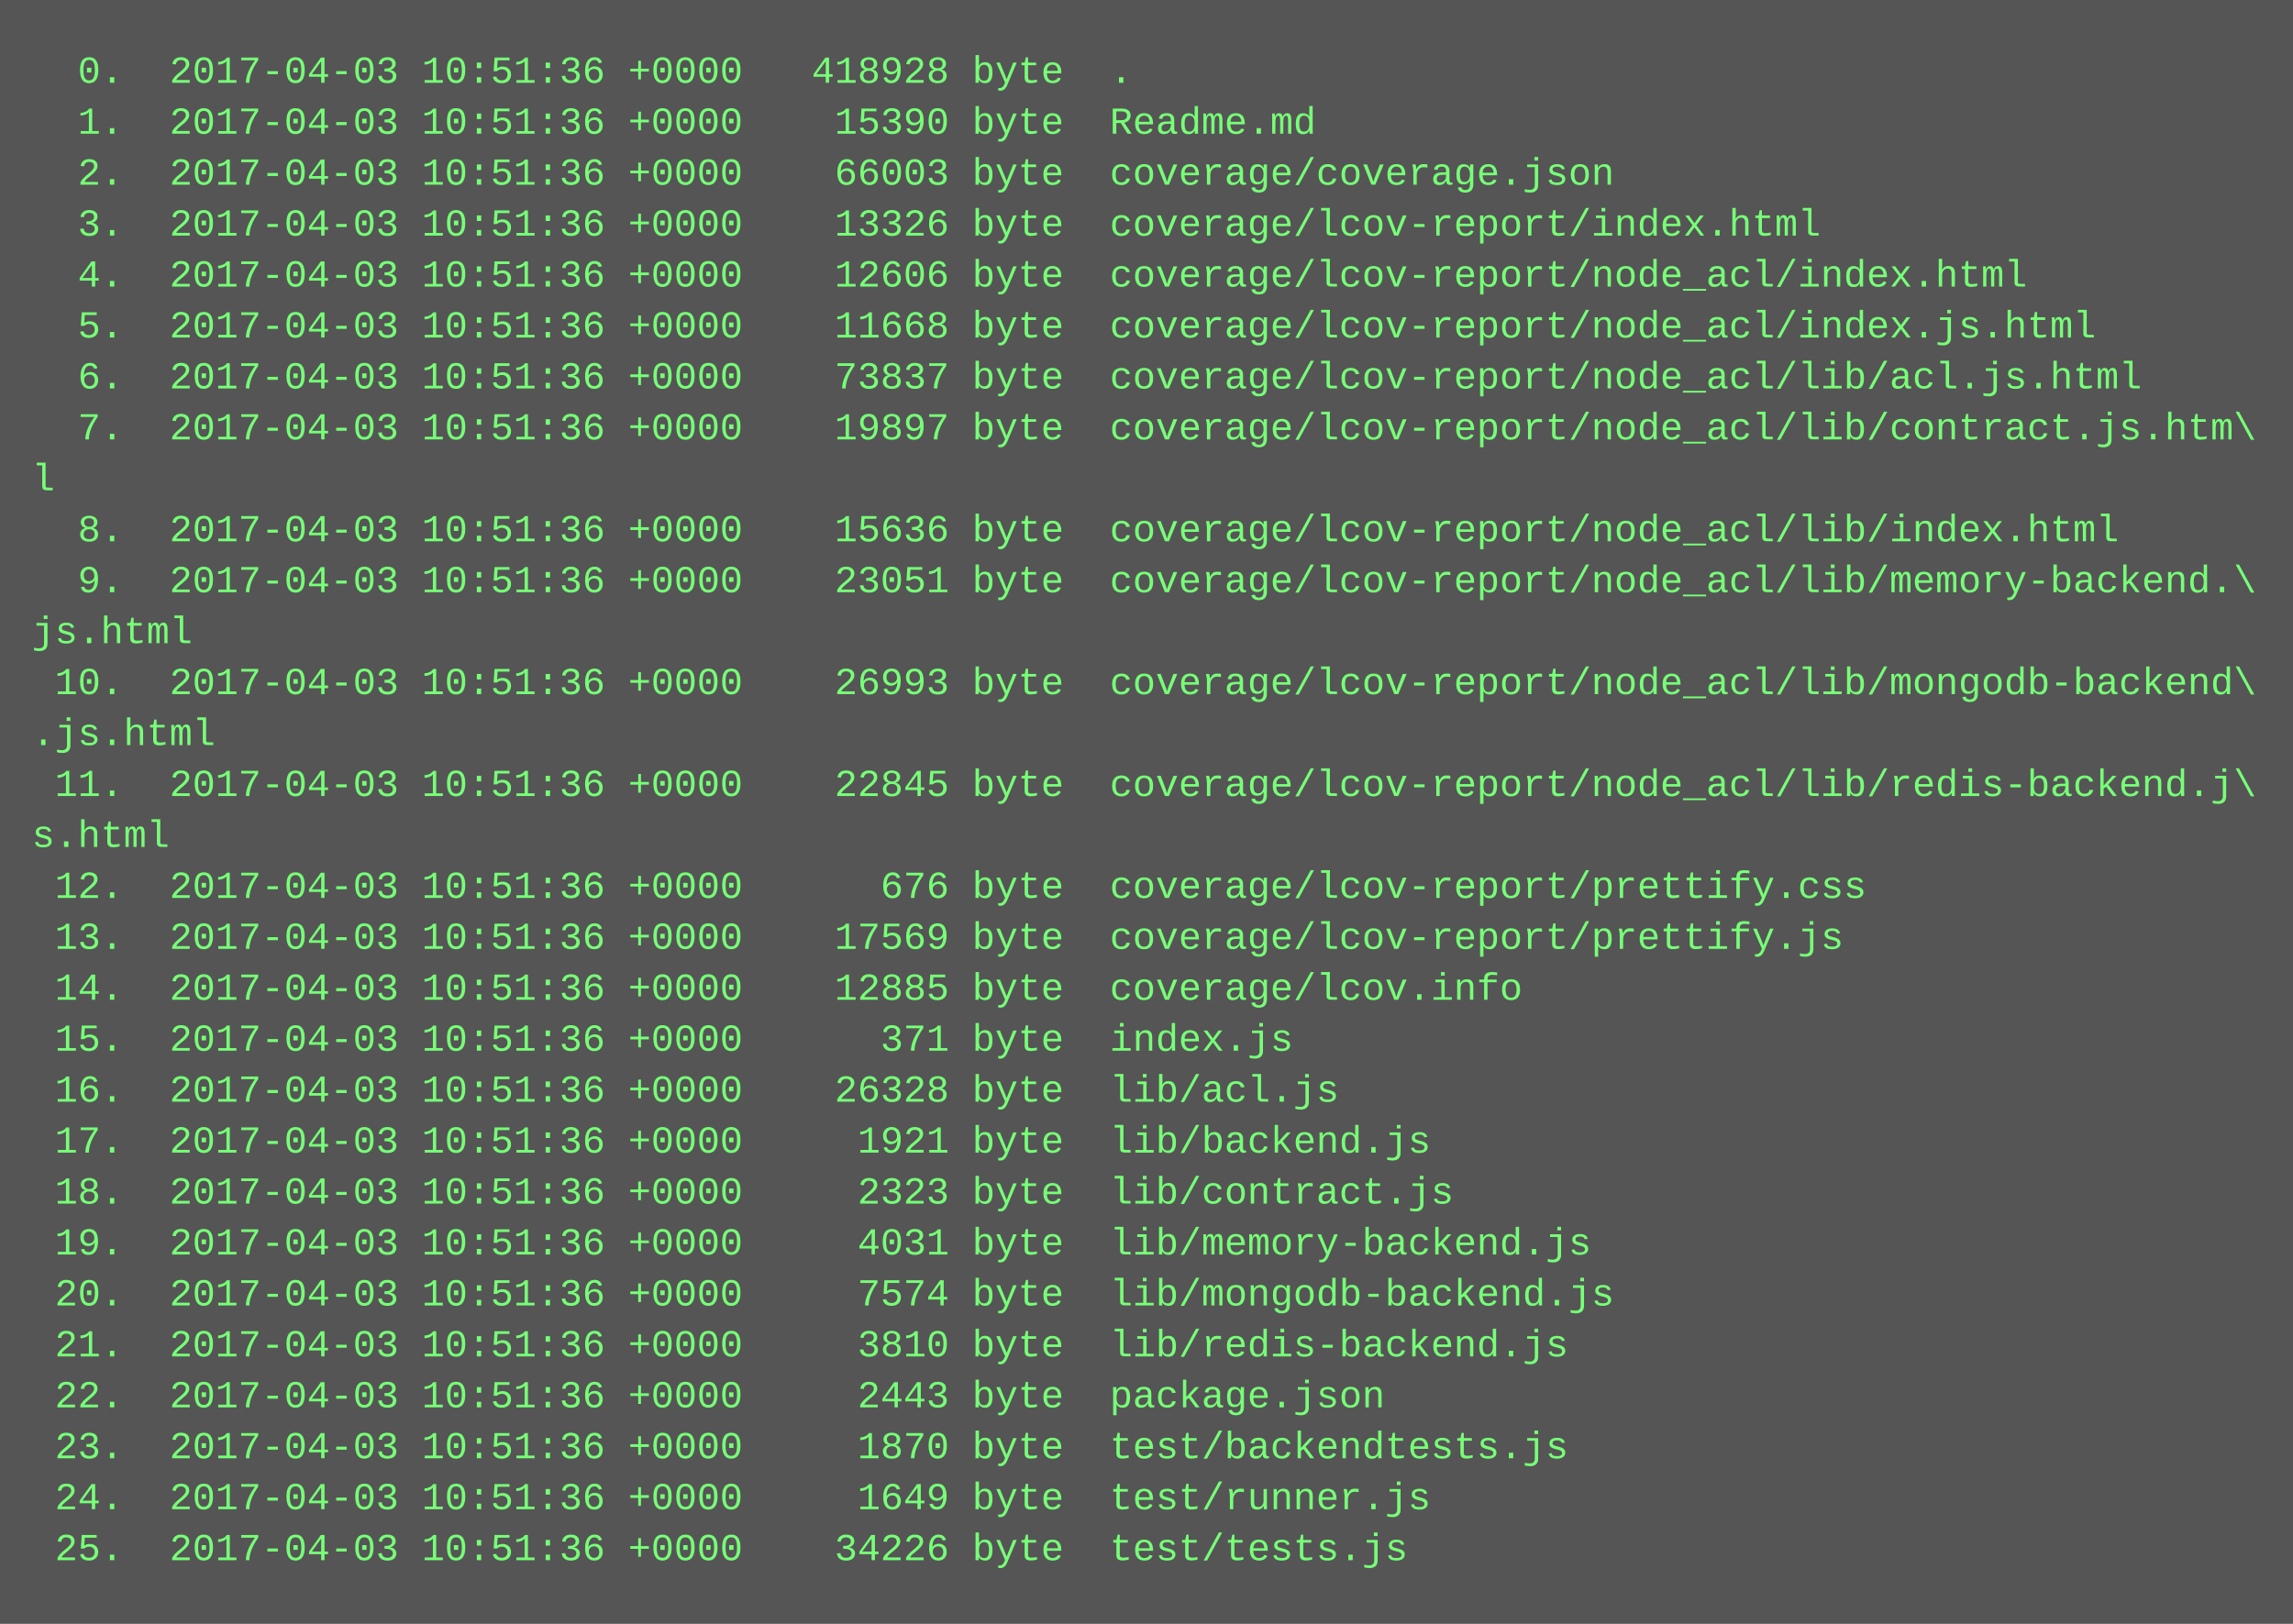
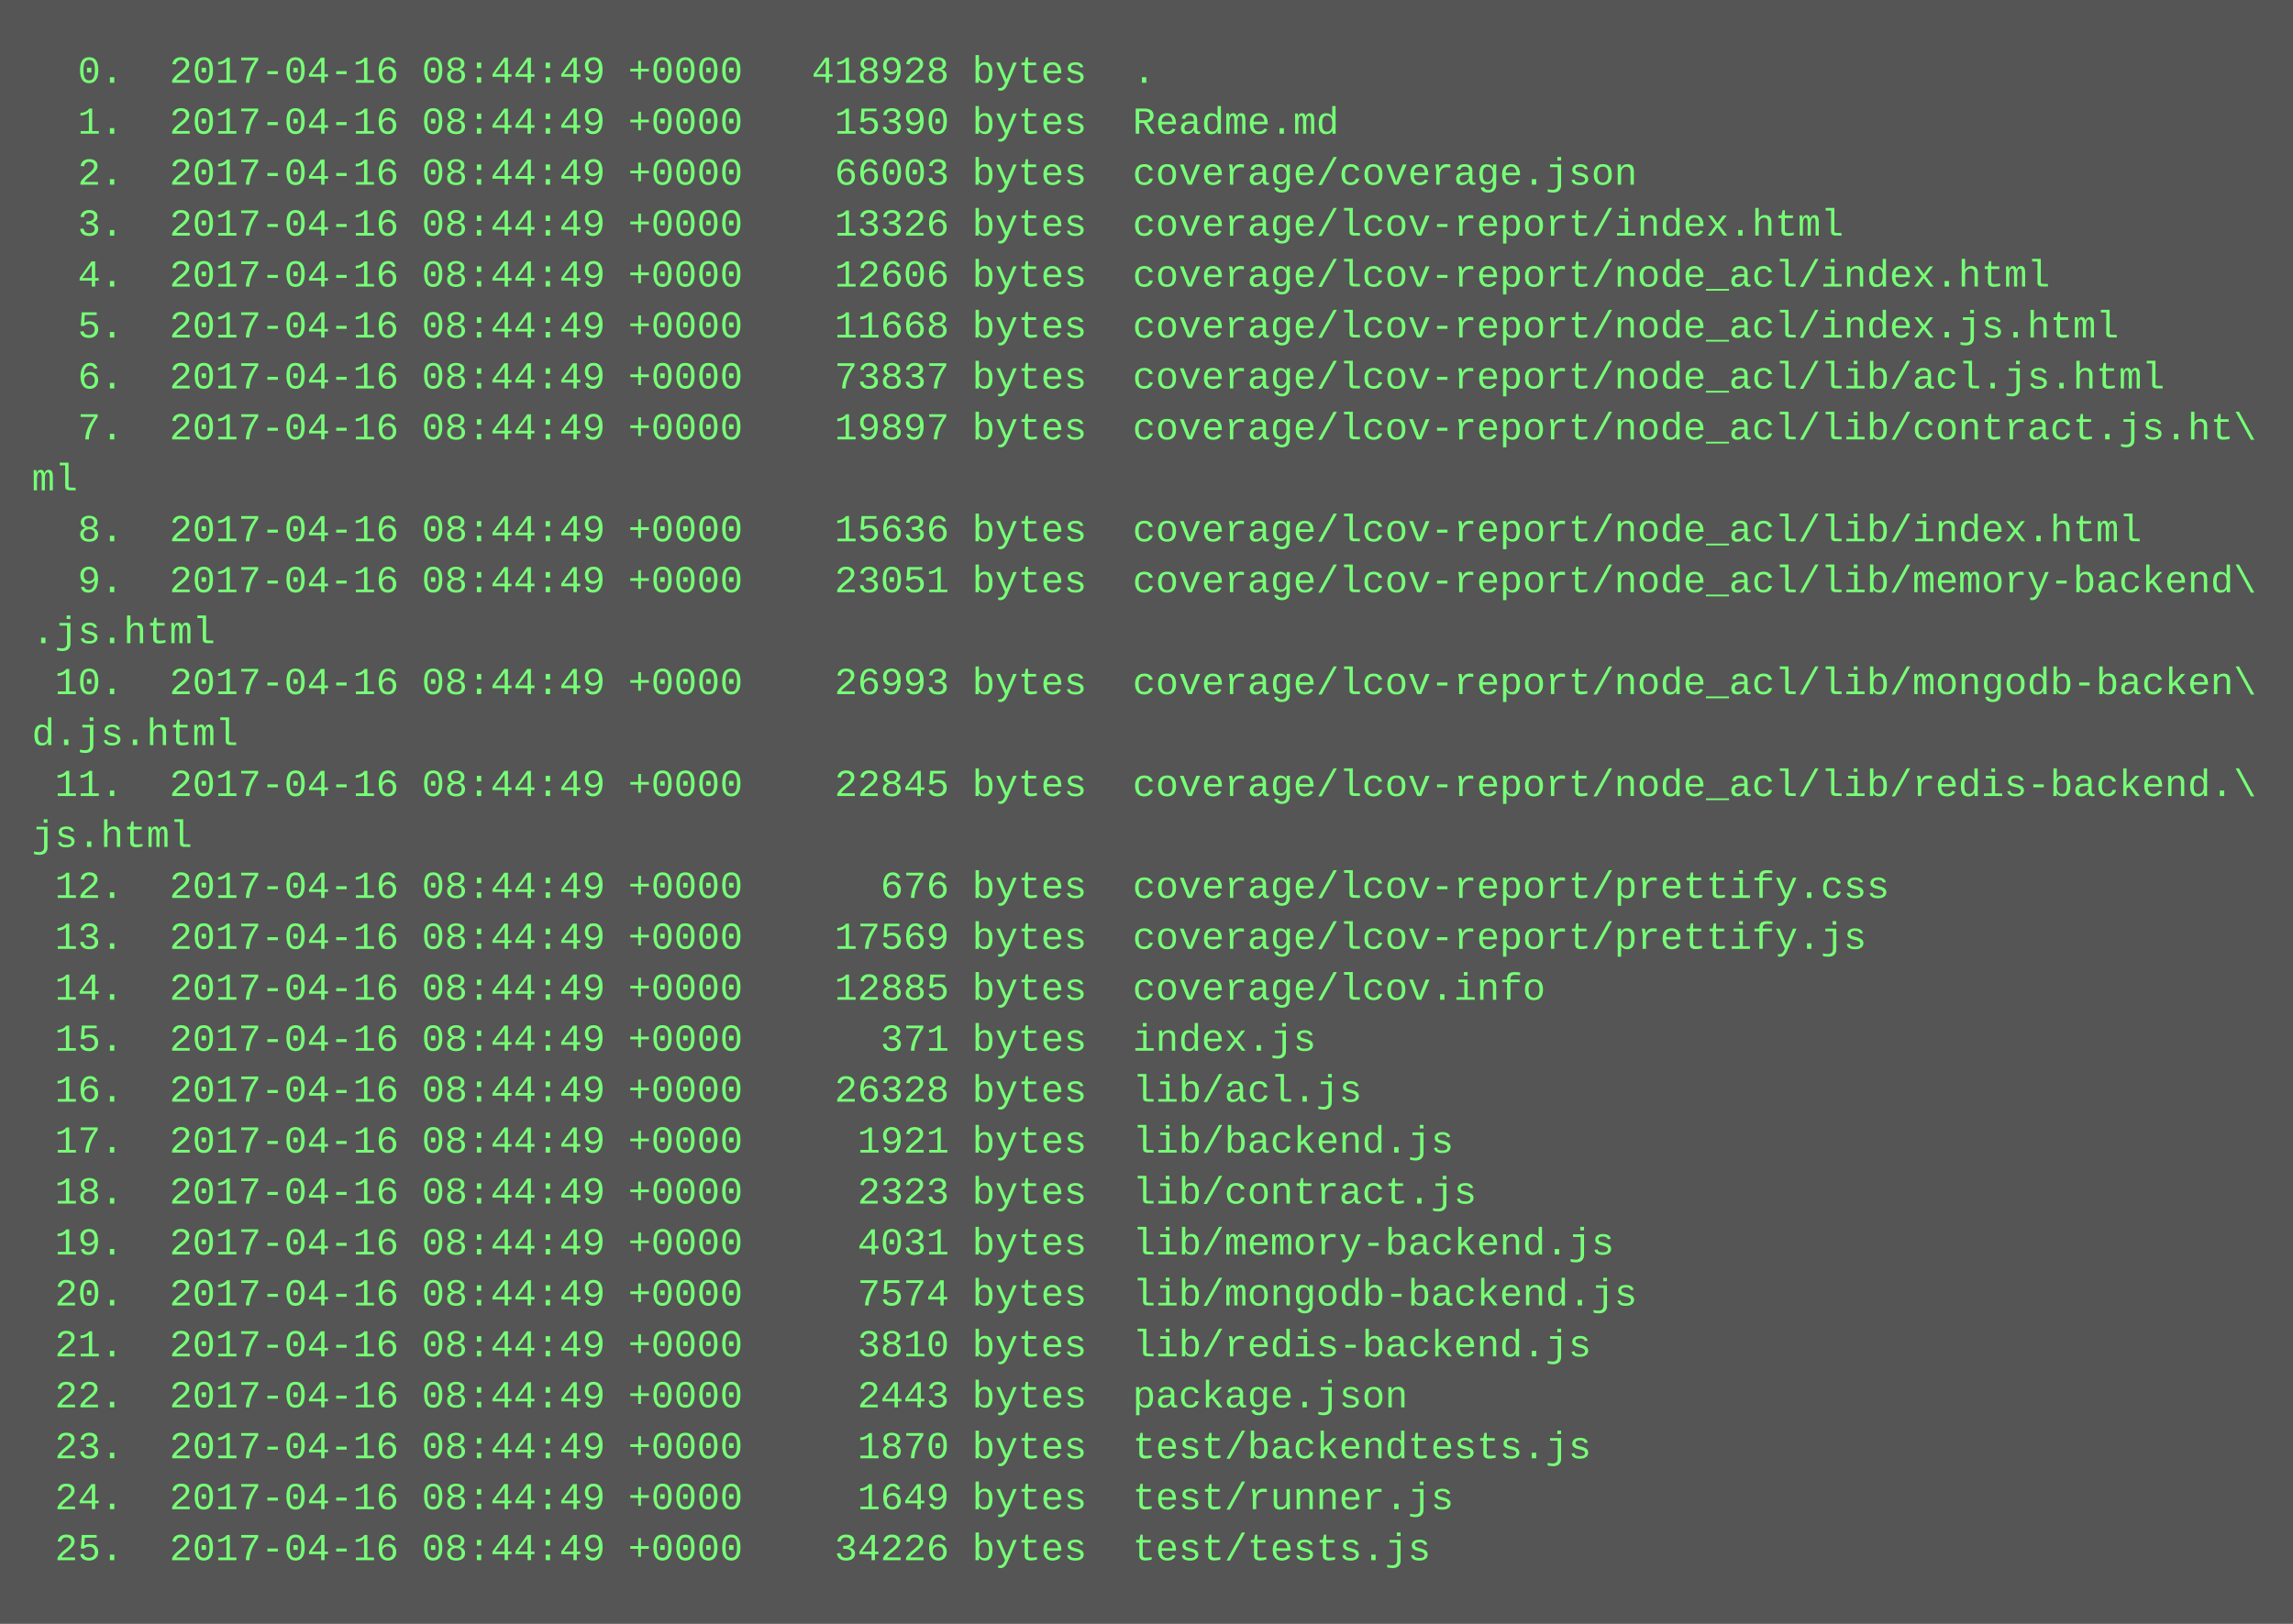
<svg xmlns="http://www.w3.org/2000/svg" height="510" width="720">
  <rect height="510" fill="#555" width="720" />
  <text fill="#7f7" font-family="Courier New" font-size="12" xml:space="preserve">
-     <tspan x="10" y="26">  0.  2017-04-03 10:51:36 +0000   418928 byte  .</tspan>
-     <tspan x="10" y="42">  1.  2017-04-03 10:51:36 +0000    15390 byte  Readme.md</tspan>
-     <tspan x="10" y="58">  2.  2017-04-03 10:51:36 +0000    66003 byte  coverage/coverage.json</tspan>
-     <tspan x="10" y="74">  3.  2017-04-03 10:51:36 +0000    13326 byte  coverage/lcov-report/index.html</tspan>
-     <tspan x="10" y="90">  4.  2017-04-03 10:51:36 +0000    12606 byte  coverage/lcov-report/node_acl/index.html</tspan>
-     <tspan x="10" y="106">  5.  2017-04-03 10:51:36 +0000    11668 byte  coverage/lcov-report/node_acl/index.js.html</tspan>
-     <tspan x="10" y="122">  6.  2017-04-03 10:51:36 +0000    73837 byte  coverage/lcov-report/node_acl/lib/acl.js.html</tspan>
-     <tspan x="10" y="138">  7.  2017-04-03 10:51:36 +0000    19897 byte  coverage/lcov-report/node_acl/lib/contract.js.htm\</tspan>
-     <tspan x="10" y="154">l</tspan>
-     <tspan x="10" y="170">  8.  2017-04-03 10:51:36 +0000    15636 byte  coverage/lcov-report/node_acl/lib/index.html</tspan>
-     <tspan x="10" y="186">  9.  2017-04-03 10:51:36 +0000    23051 byte  coverage/lcov-report/node_acl/lib/memory-backend.\</tspan>
-     <tspan x="10" y="202">js.html</tspan>
-     <tspan x="10" y="218"> 10.  2017-04-03 10:51:36 +0000    26993 byte  coverage/lcov-report/node_acl/lib/mongodb-backend\</tspan>
-     <tspan x="10" y="234">.js.html</tspan>
-     <tspan x="10" y="250"> 11.  2017-04-03 10:51:36 +0000    22845 byte  coverage/lcov-report/node_acl/lib/redis-backend.j\</tspan>
-     <tspan x="10" y="266">s.html</tspan>
-     <tspan x="10" y="282"> 12.  2017-04-03 10:51:36 +0000      676 byte  coverage/lcov-report/prettify.css</tspan>
-     <tspan x="10" y="298"> 13.  2017-04-03 10:51:36 +0000    17569 byte  coverage/lcov-report/prettify.js</tspan>
-     <tspan x="10" y="314"> 14.  2017-04-03 10:51:36 +0000    12885 byte  coverage/lcov.info</tspan>
-     <tspan x="10" y="330"> 15.  2017-04-03 10:51:36 +0000      371 byte  index.js</tspan>
-     <tspan x="10" y="346"> 16.  2017-04-03 10:51:36 +0000    26328 byte  lib/acl.js</tspan>
-     <tspan x="10" y="362"> 17.  2017-04-03 10:51:36 +0000     1921 byte  lib/backend.js</tspan>
-     <tspan x="10" y="378"> 18.  2017-04-03 10:51:36 +0000     2323 byte  lib/contract.js</tspan>
-     <tspan x="10" y="394"> 19.  2017-04-03 10:51:36 +0000     4031 byte  lib/memory-backend.js</tspan>
-     <tspan x="10" y="410"> 20.  2017-04-03 10:51:36 +0000     7574 byte  lib/mongodb-backend.js</tspan>
-     <tspan x="10" y="426"> 21.  2017-04-03 10:51:36 +0000     3810 byte  lib/redis-backend.js</tspan>
-     <tspan x="10" y="442"> 22.  2017-04-03 10:51:36 +0000     2443 byte  package.json</tspan>
-     <tspan x="10" y="458"> 23.  2017-04-03 10:51:36 +0000     1870 byte  test/backendtests.js</tspan>
-     <tspan x="10" y="474"> 24.  2017-04-03 10:51:36 +0000     1649 byte  test/runner.js</tspan>
-     <tspan x="10" y="490"> 25.  2017-04-03 10:51:36 +0000    34226 byte  test/tests.js</tspan>
+     <tspan x="10" y="26">  0.  2017-04-16 08:44:49 +0000   418928 bytes  .</tspan>
+     <tspan x="10" y="42">  1.  2017-04-16 08:44:49 +0000    15390 bytes  Readme.md</tspan>
+     <tspan x="10" y="58">  2.  2017-04-16 08:44:49 +0000    66003 bytes  coverage/coverage.json</tspan>
+     <tspan x="10" y="74">  3.  2017-04-16 08:44:49 +0000    13326 bytes  coverage/lcov-report/index.html</tspan>
+     <tspan x="10" y="90">  4.  2017-04-16 08:44:49 +0000    12606 bytes  coverage/lcov-report/node_acl/index.html</tspan>
+     <tspan x="10" y="106">  5.  2017-04-16 08:44:49 +0000    11668 bytes  coverage/lcov-report/node_acl/index.js.html</tspan>
+     <tspan x="10" y="122">  6.  2017-04-16 08:44:49 +0000    73837 bytes  coverage/lcov-report/node_acl/lib/acl.js.html</tspan>
+     <tspan x="10" y="138">  7.  2017-04-16 08:44:49 +0000    19897 bytes  coverage/lcov-report/node_acl/lib/contract.js.ht\</tspan>
+     <tspan x="10" y="154">ml</tspan>
+     <tspan x="10" y="170">  8.  2017-04-16 08:44:49 +0000    15636 bytes  coverage/lcov-report/node_acl/lib/index.html</tspan>
+     <tspan x="10" y="186">  9.  2017-04-16 08:44:49 +0000    23051 bytes  coverage/lcov-report/node_acl/lib/memory-backend\</tspan>
+     <tspan x="10" y="202">.js.html</tspan>
+     <tspan x="10" y="218"> 10.  2017-04-16 08:44:49 +0000    26993 bytes  coverage/lcov-report/node_acl/lib/mongodb-backen\</tspan>
+     <tspan x="10" y="234">d.js.html</tspan>
+     <tspan x="10" y="250"> 11.  2017-04-16 08:44:49 +0000    22845 bytes  coverage/lcov-report/node_acl/lib/redis-backend.\</tspan>
+     <tspan x="10" y="266">js.html</tspan>
+     <tspan x="10" y="282"> 12.  2017-04-16 08:44:49 +0000      676 bytes  coverage/lcov-report/prettify.css</tspan>
+     <tspan x="10" y="298"> 13.  2017-04-16 08:44:49 +0000    17569 bytes  coverage/lcov-report/prettify.js</tspan>
+     <tspan x="10" y="314"> 14.  2017-04-16 08:44:49 +0000    12885 bytes  coverage/lcov.info</tspan>
+     <tspan x="10" y="330"> 15.  2017-04-16 08:44:49 +0000      371 bytes  index.js</tspan>
+     <tspan x="10" y="346"> 16.  2017-04-16 08:44:49 +0000    26328 bytes  lib/acl.js</tspan>
+     <tspan x="10" y="362"> 17.  2017-04-16 08:44:49 +0000     1921 bytes  lib/backend.js</tspan>
+     <tspan x="10" y="378"> 18.  2017-04-16 08:44:49 +0000     2323 bytes  lib/contract.js</tspan>
+     <tspan x="10" y="394"> 19.  2017-04-16 08:44:49 +0000     4031 bytes  lib/memory-backend.js</tspan>
+     <tspan x="10" y="410"> 20.  2017-04-16 08:44:49 +0000     7574 bytes  lib/mongodb-backend.js</tspan>
+     <tspan x="10" y="426"> 21.  2017-04-16 08:44:49 +0000     3810 bytes  lib/redis-backend.js</tspan>
+     <tspan x="10" y="442"> 22.  2017-04-16 08:44:49 +0000     2443 bytes  package.json</tspan>
+     <tspan x="10" y="458"> 23.  2017-04-16 08:44:49 +0000     1870 bytes  test/backendtests.js</tspan>
+     <tspan x="10" y="474"> 24.  2017-04-16 08:44:49 +0000     1649 bytes  test/runner.js</tspan>
+     <tspan x="10" y="490"> 25.  2017-04-16 08:44:49 +0000    34226 bytes  test/tests.js</tspan>
  </text>
</svg>
